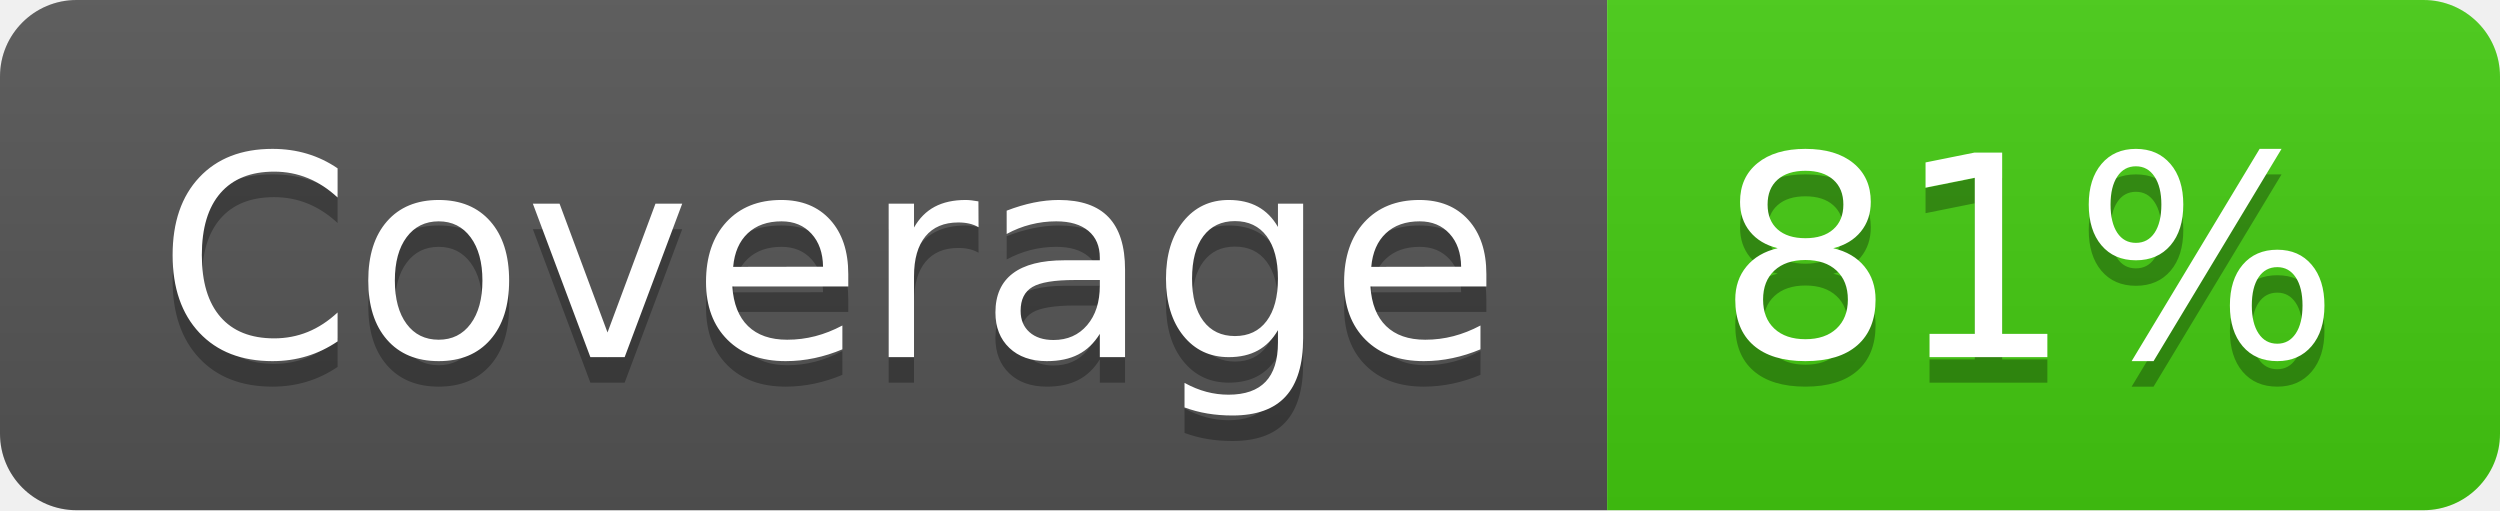
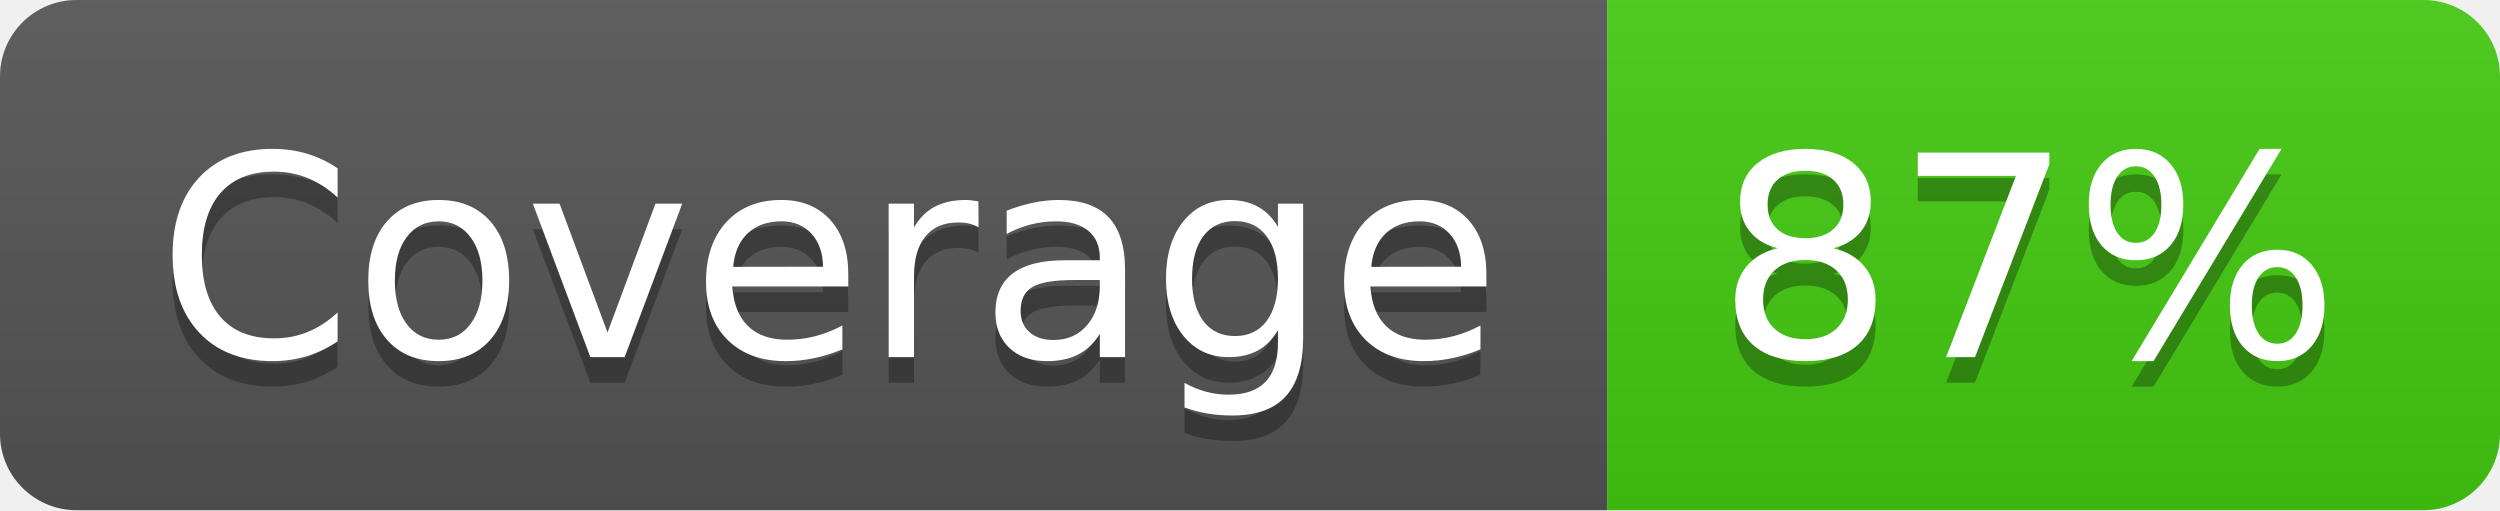
- <svg xmlns="http://www.w3.org/2000/svg" width="98" height="20" role="img" aria-label="Coverage: 81%">
+ <svg xmlns="http://www.w3.org/2000/svg" width="98" height="20" role="img" aria-label="Coverage: 87%">
  <linearGradient id="s" x2="0" y2="100%">
    <stop offset="0" stop-color="#bbb" stop-opacity=".1" />
    <stop offset="1" stop-opacity=".1" />
  </linearGradient>
  <clipPath id="r">
    <rect width="98" height="20" rx="3" fill="#fff" />
  </clipPath>
  <g clip-path="url(#r)">
    <rect width="63" height="20" fill="#555" />
    <rect x="63" width="35" height="20" fill="#4c1" />
    <rect width="98" height="20" fill="url(#s)" />
  </g>
  <g fill="#fff" text-anchor="middle" font-family="Verdana,Geneva,DejaVu Sans,sans-serif" text-rendering="geometricPrecision" font-size="110">
    <text aria-hidden="true" x="325" y="150" fill="#010101" fill-opacity=".3" transform="scale(.1)" textLength="530">Coverage</text>
    <text x="325" y="140" transform="scale(.1)" fill="#fff" textLength="530">Coverage</text>
-     <text aria-hidden="true" x="795" y="150" fill="#010101" fill-opacity=".3" transform="scale(.1)" textLength="250">81%</text>
-     <text x="795" y="140" transform="scale(.1)" fill="#fff" textLength="250">81%</text>
+     <text aria-hidden="true" x="795" y="150" fill="#010101" fill-opacity=".3" transform="scale(.1)" textLength="250">87%</text>
+     <text x="795" y="140" transform="scale(.1)" fill="#fff" textLength="250">87%</text>
  </g>
</svg>
